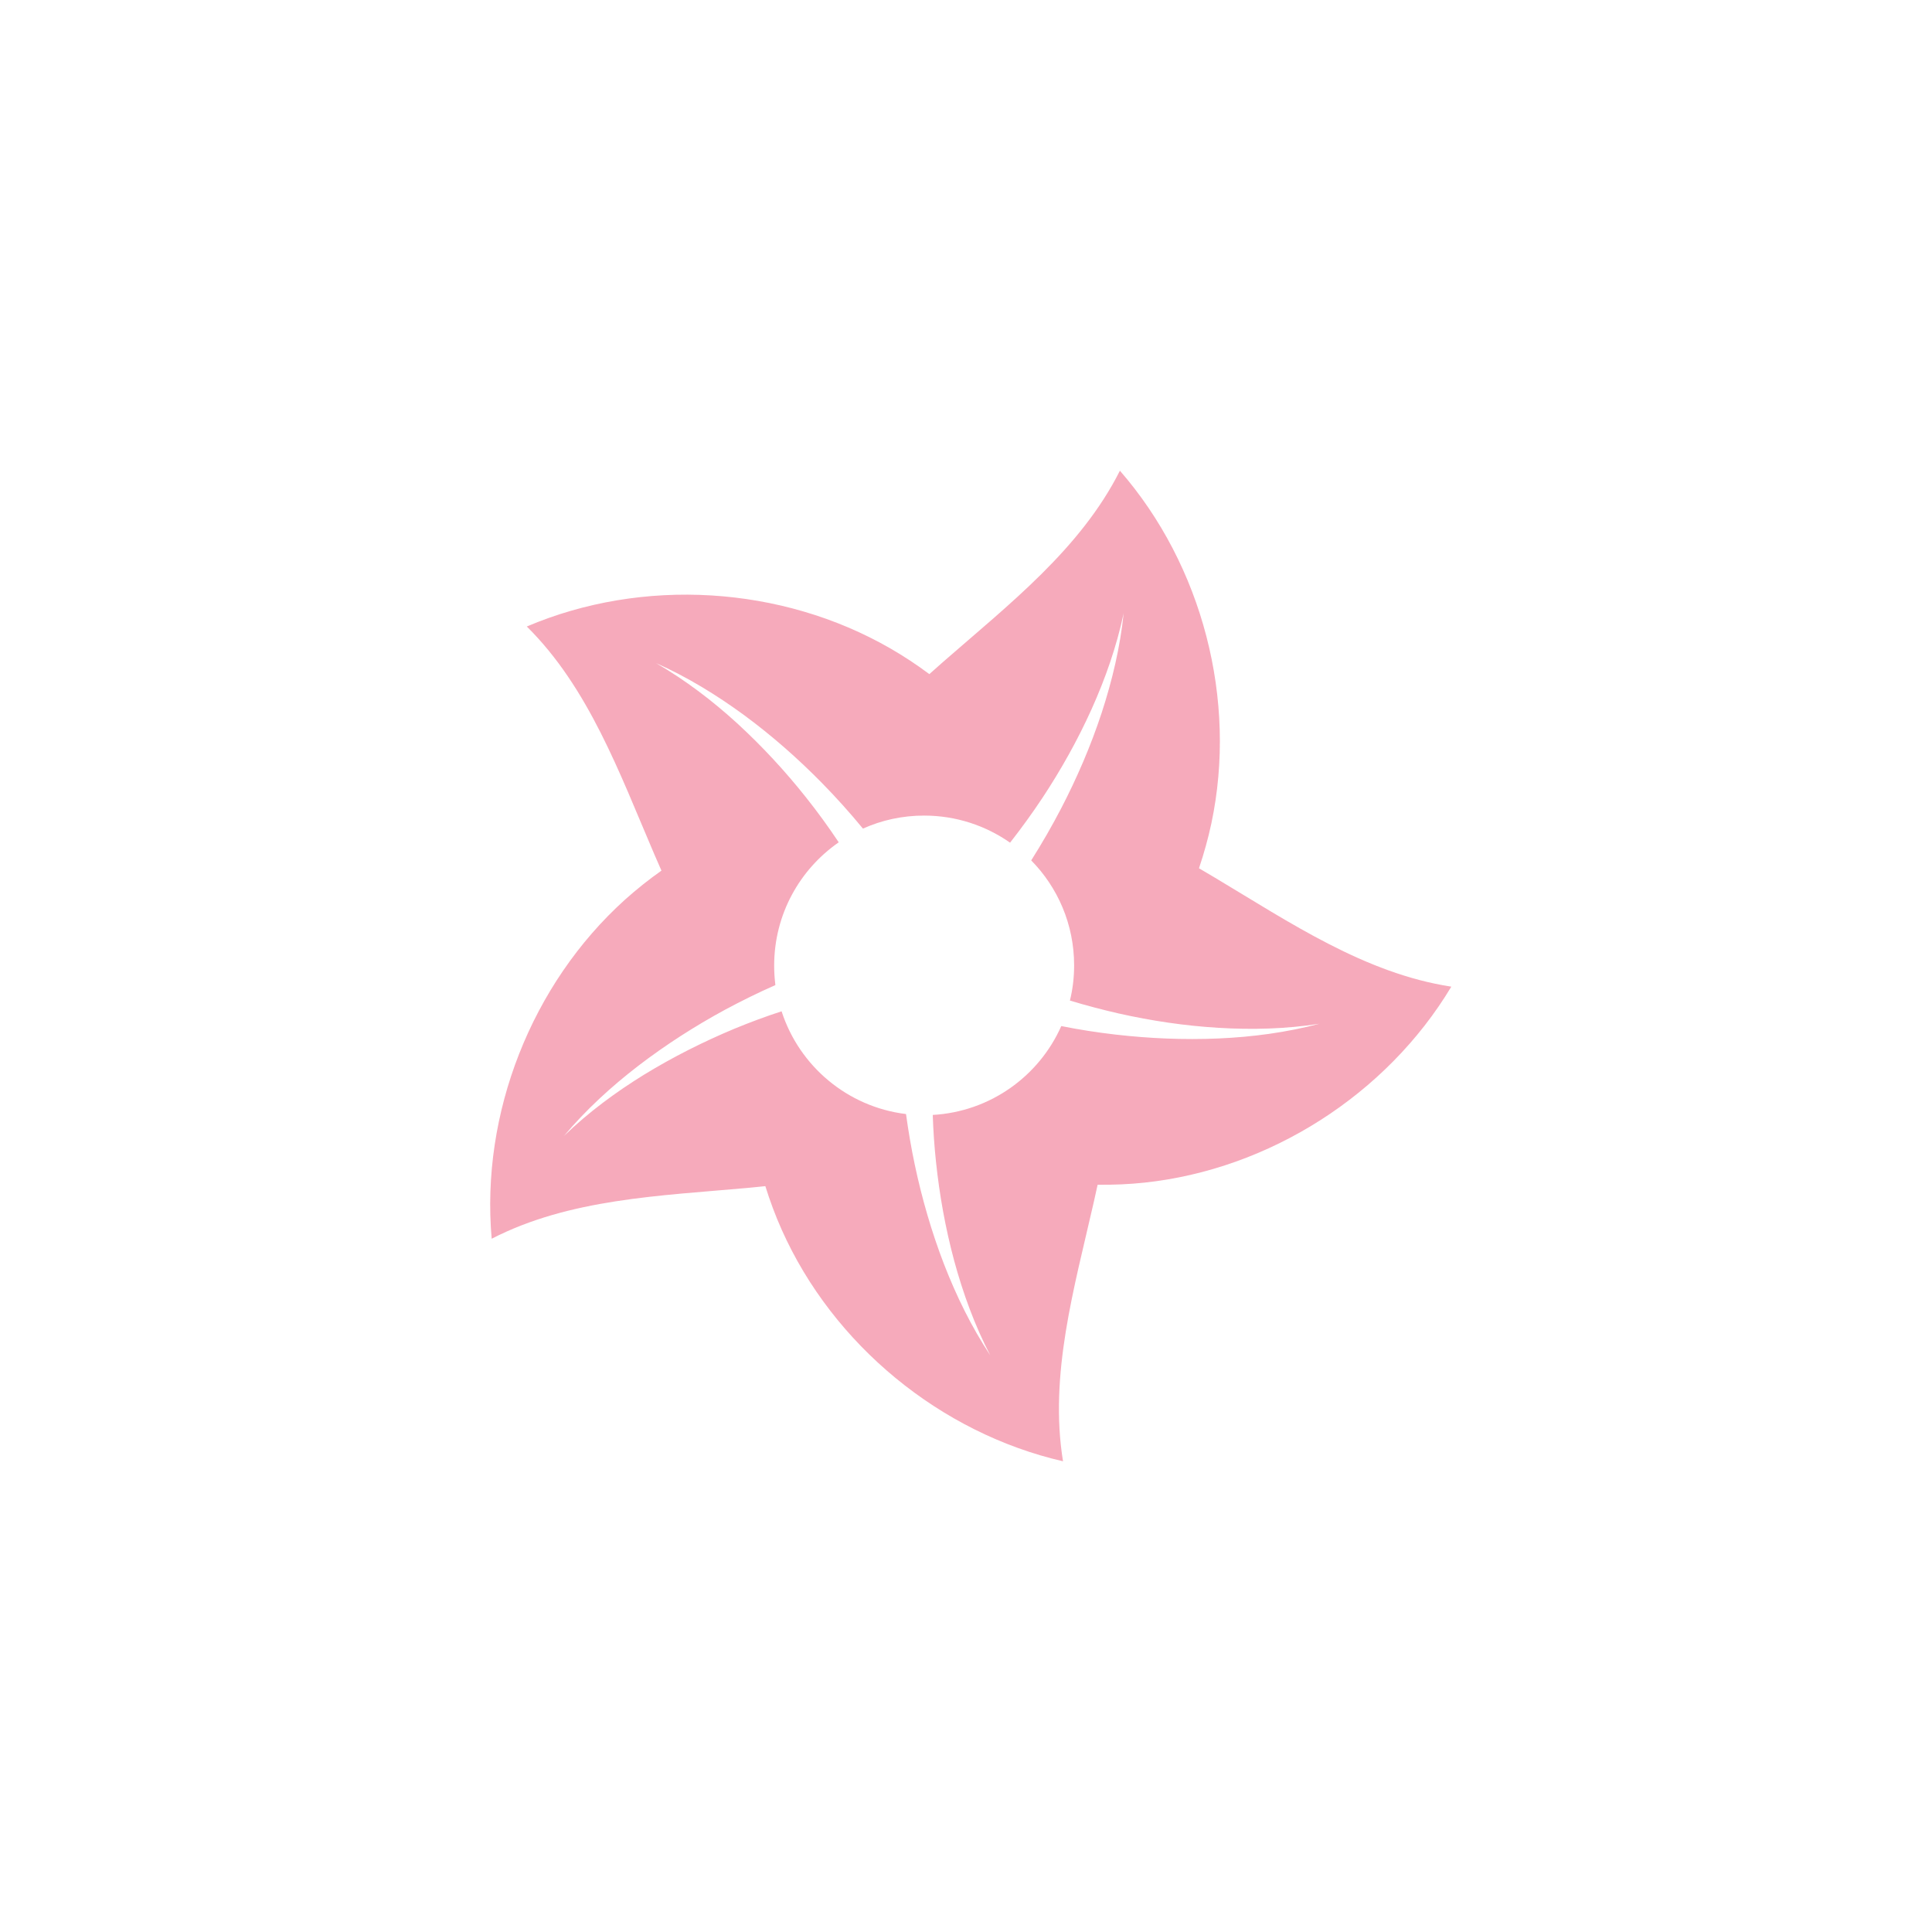
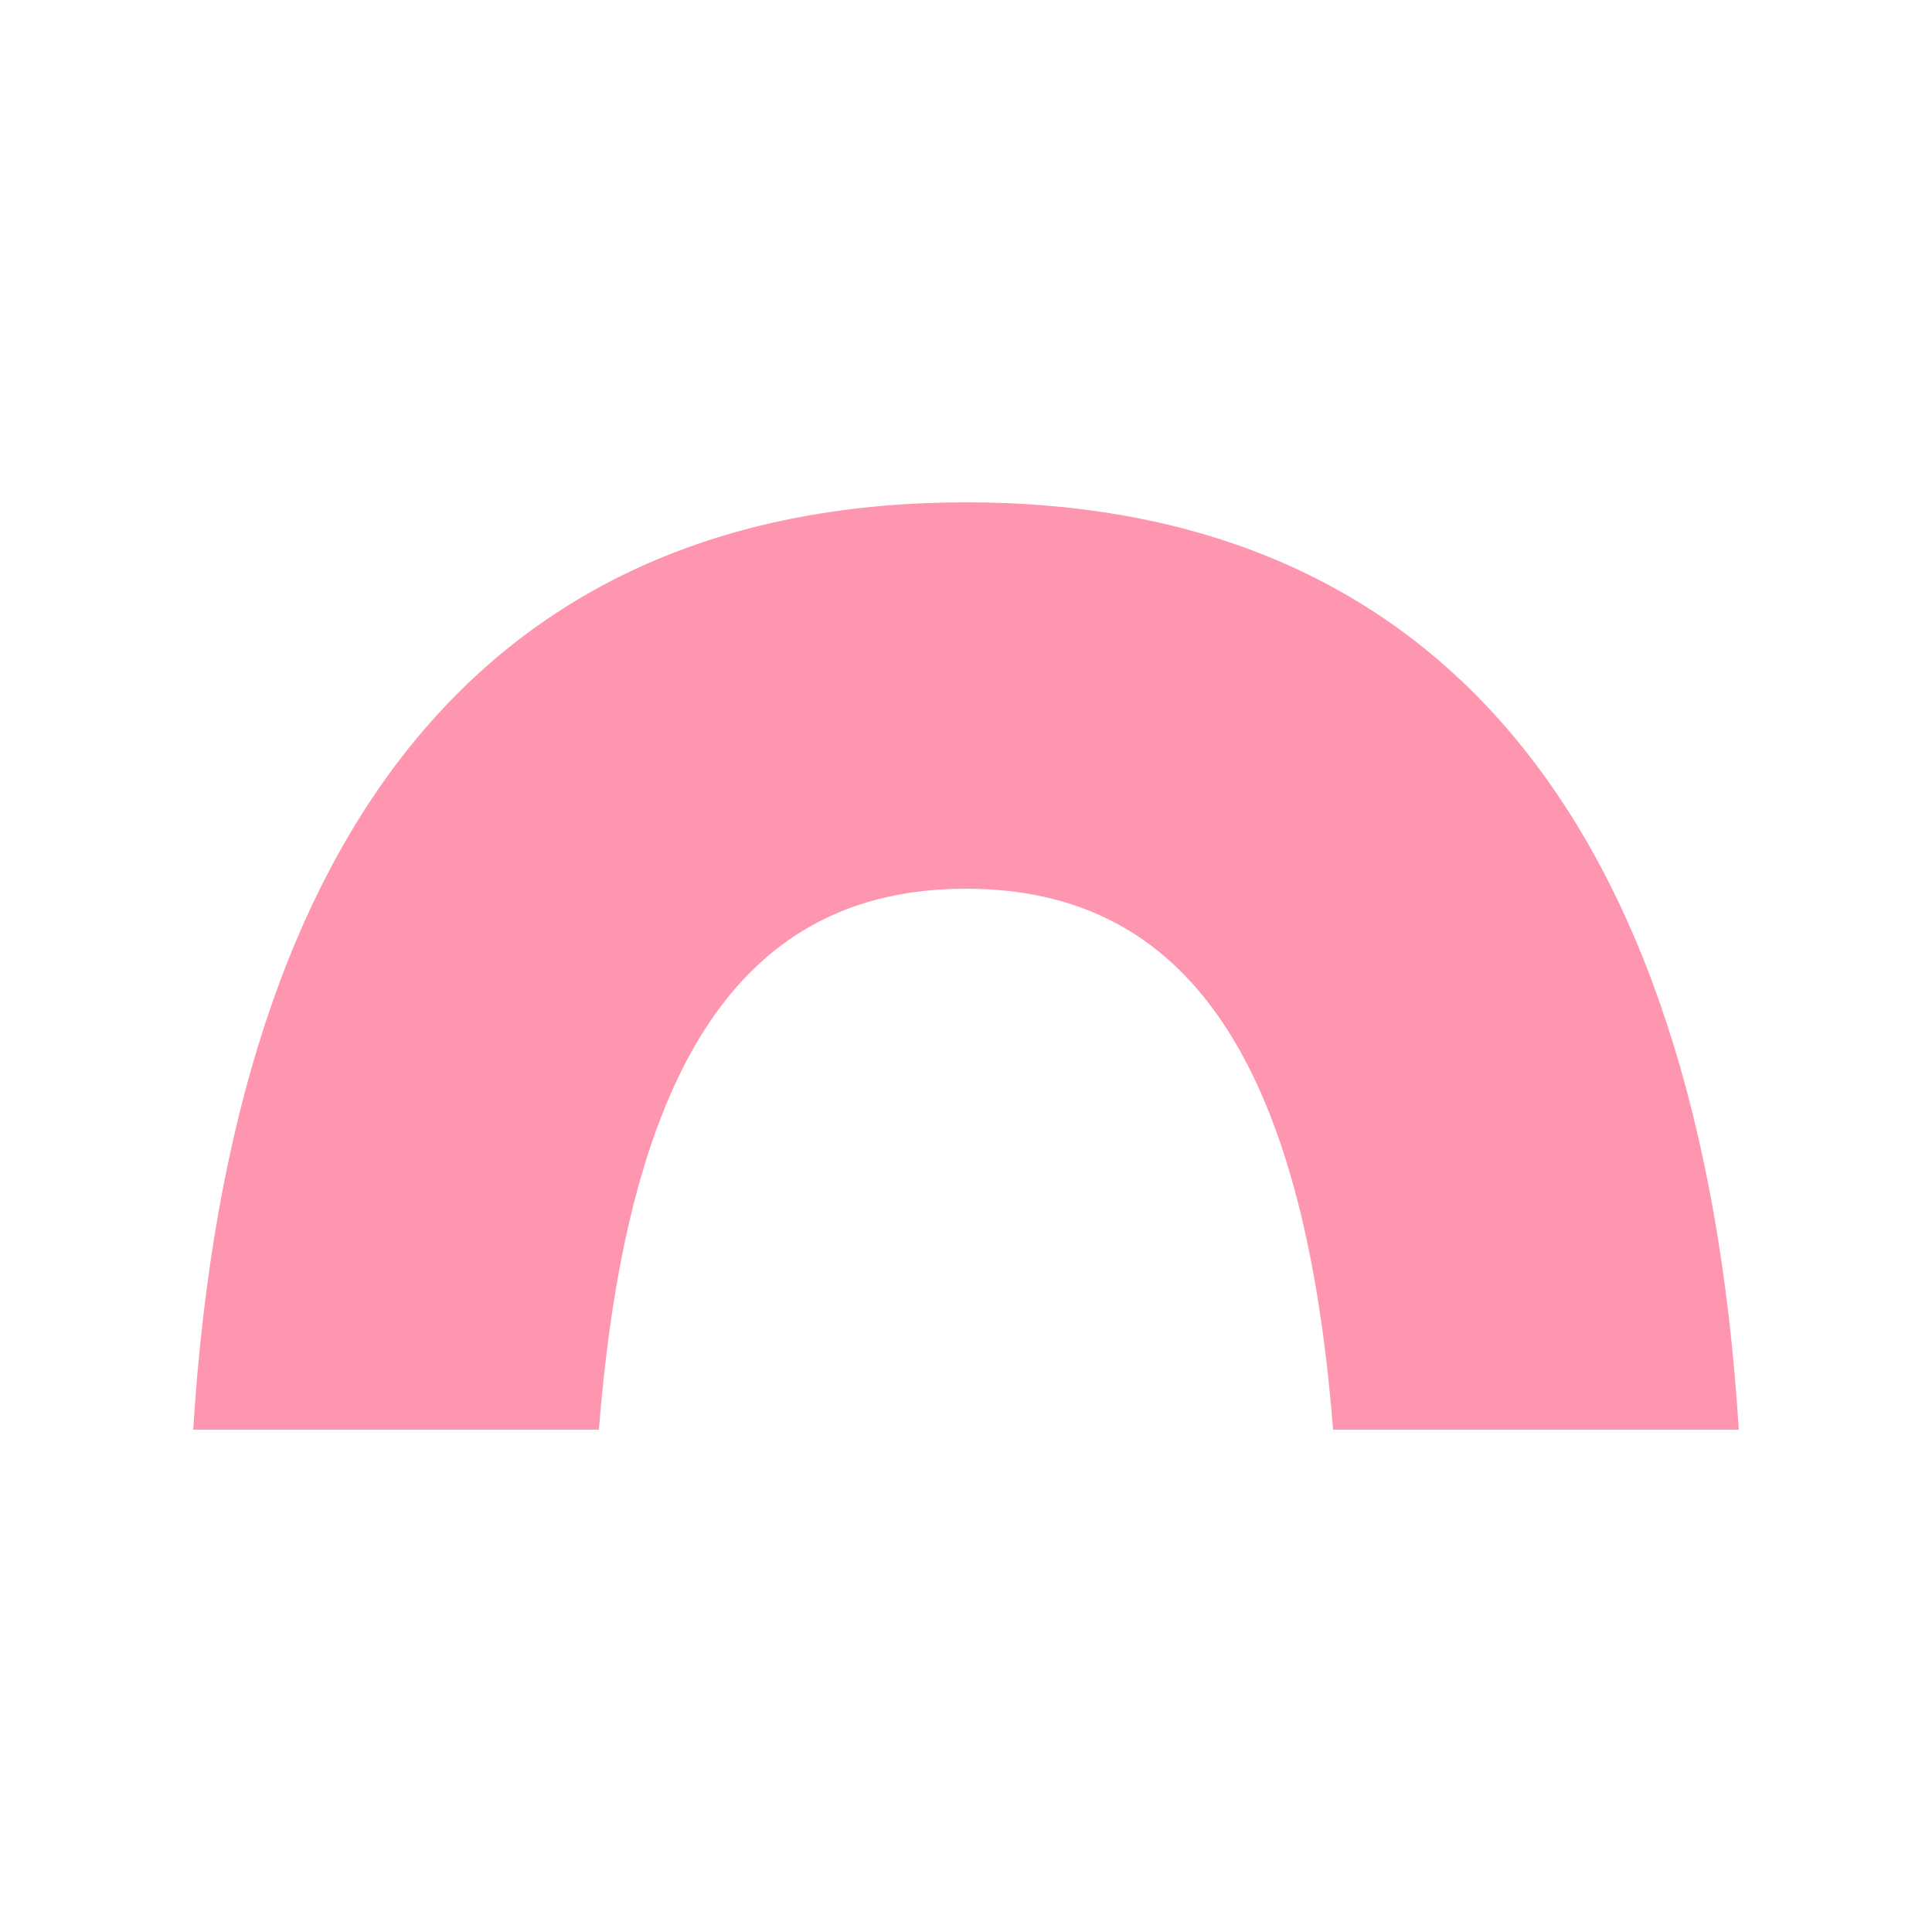
- <svg xmlns="http://www.w3.org/2000/svg" width="2000" zoomAndPan="magnify" viewBox="0 0 1500 1500" height="2000" preserveAspectRatio="xMidYMid meet" version="1.0">
-   <defs>
-     <filter x="0%" y="0%" width="100%" height="100%" id="fcc0a7340e">
-       <feColorMatrix values="0 0 0 0 1 0 0 0 0 1 0 0 0 0 1 0 0 0 1 0" color-interpolation-filters="sRGB" />
-     </filter>
-     <mask id="7f667f69c7">
-       <g filter="url(#fcc0a7340e)">
-         <rect x="-150" width="1800" fill="#000000" y="-150" height="1800" fill-opacity="0.86" />
-       </g>
-     </mask>
-     <clipPath id="9de9fe6967">
-       <path d="M 0.398 0.457 L 746.898 0.457 L 746.898 769.207 L 0.398 769.207 Z M 0.398 0.457 " clip-rule="nonzero" />
-     </clipPath>
-     <clipPath id="819e9e7c3a">
-       <rect x="0" width="748" y="0" height="770" />
-     </clipPath>
-   </defs>
-   <g mask="url(#7f667f69c7)">
-     <g transform="matrix(1, 0, 0, 1, 380, 365)">
-       <g clip-path="url(#819e9e7c3a)">
-         <g clip-path="url(#9de9fe6967)">
-           <path fill="#f59cb0" d="M 120.316 469.219 C 98.066 482.922 76.832 498.594 57.84 516.977 C 74.797 496.762 94.539 478.648 115.637 462.434 C 136.801 446.223 159.324 431.773 182.934 418.949 C 195.688 412.098 208.711 405.652 222.008 399.82 C 221.395 394.867 221.059 389.848 221.059 384.691 C 221.059 345.008 240.867 310.004 271.188 288.973 C 263.184 276.965 254.703 265.297 245.684 253.969 C 229.535 233.617 211.762 214.418 192.496 196.715 C 173.164 179.074 152.203 163.066 129.34 149.836 C 153.492 160.555 176.285 174.531 197.789 190.27 C 219.227 206.074 239.375 223.781 258.164 242.91 C 269.289 254.238 279.871 266.043 289.98 278.324 C 304.496 271.809 320.508 268.215 337.469 268.215 C 362.297 268.215 385.293 276.016 404.219 289.246 C 413.105 277.914 421.586 266.18 429.59 254.105 C 443.906 232.395 456.656 209.602 467.445 185.723 C 478.164 161.914 486.914 137.016 492.41 111.102 C 489.695 137.422 483.523 163.406 475.246 188.707 C 466.902 214.012 456.32 238.637 443.973 262.449 C 436.781 276.289 428.98 289.785 420.637 303.016 C 441.258 323.977 453.945 352.742 453.945 384.488 C 453.945 393.918 452.859 403.078 450.688 411.828 C 463.172 415.625 475.855 418.949 488.609 421.867 C 513.98 427.566 539.828 431.434 565.945 432.992 C 592.062 434.555 618.453 433.941 644.5 429.805 C 618.996 436.59 592.469 440.117 565.879 441.27 C 539.215 442.422 512.422 441.27 485.828 438.215 C 471.785 436.59 457.812 434.418 443.973 431.637 C 426.742 470.508 388.82 498.117 344.184 500.629 C 344.59 512.703 345.402 524.844 346.691 536.922 C 349.406 562.766 354.02 588.547 360.805 613.781 C 367.656 639.016 376.676 663.844 388.82 687.25 C 374.234 665.203 362.5 641.188 352.867 616.359 C 343.301 591.461 335.84 565.75 330.277 539.5 C 327.496 526.406 325.258 513.246 323.426 499.949 C 277.906 494.387 240.527 462.637 226.824 420.172 C 214.477 424.176 202.332 428.719 190.258 433.672 C 165.973 443.848 142.637 455.582 120.316 469.219 Z M 214.207 555.914 C 217.801 567.449 222.008 578.777 226.957 589.836 C 266.781 679.039 350.086 747.625 445.328 769.535 C 434.406 702.582 454.012 635.016 469.074 568.871 C 470.09 564.191 471.176 559.512 472.191 554.828 C 484.27 554.965 496.344 554.492 508.418 553.203 C 605.562 542.891 696.531 484.82 746.801 401.043 C 679.777 390.797 621.504 351.25 563.301 316.449 C 559.16 314.004 555.023 311.562 550.883 309.121 C 554.75 297.656 558.008 285.988 560.52 274.184 C 580.734 178.602 553.668 74.129 489.492 0.457 C 459.031 61.039 403.406 104.184 352.324 148.82 C 348.727 151.941 345.133 155.129 341.535 158.387 C 331.836 151.125 321.727 144.477 311.281 138.441 C 226.621 89.664 118.895 83.152 29.008 121.414 C 77.172 169.102 101.051 235.383 127.781 297.723 C 129.68 302.133 131.578 306.543 133.547 310.953 C 123.641 317.941 114.211 325.469 105.191 333.543 C 32.672 399.008 -6.809 499.406 1.738 596.754 C 62.047 565.684 132.395 563.445 199.891 557.34 C 204.574 556.863 209.391 556.457 214.207 555.914 Z M 214.207 555.914 " fill-opacity="1" fill-rule="nonzero" />
-         </g>
-       </g>
-     </g>
-   </g>
+ <svg xmlns="http://www.w3.org/2000/svg" viewBox="0 0 200 200">
+   <path fill="#ff96af" fill-rule="evenodd" d="M20 148C24 84 52 52 100 52s76 32 80 96h-42c-3-38-15-56-38-56s-35 18-38 56H20Z" />
</svg>
